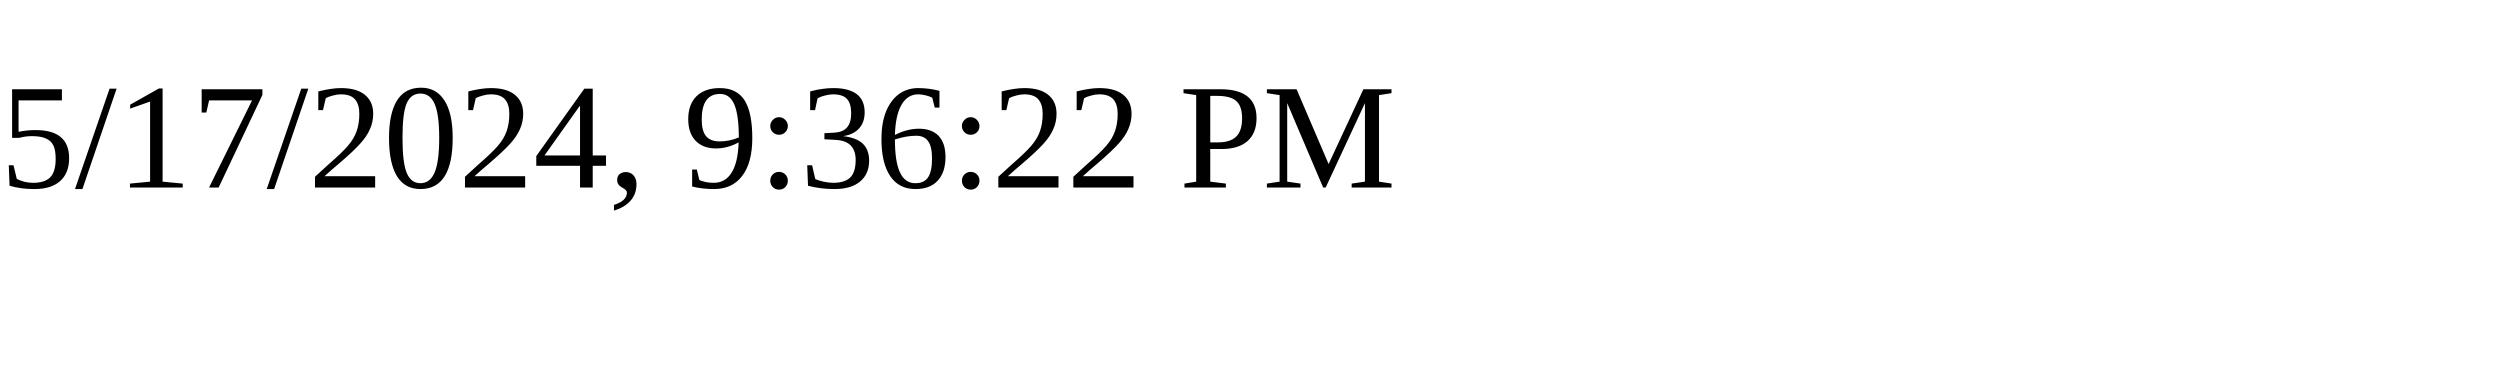
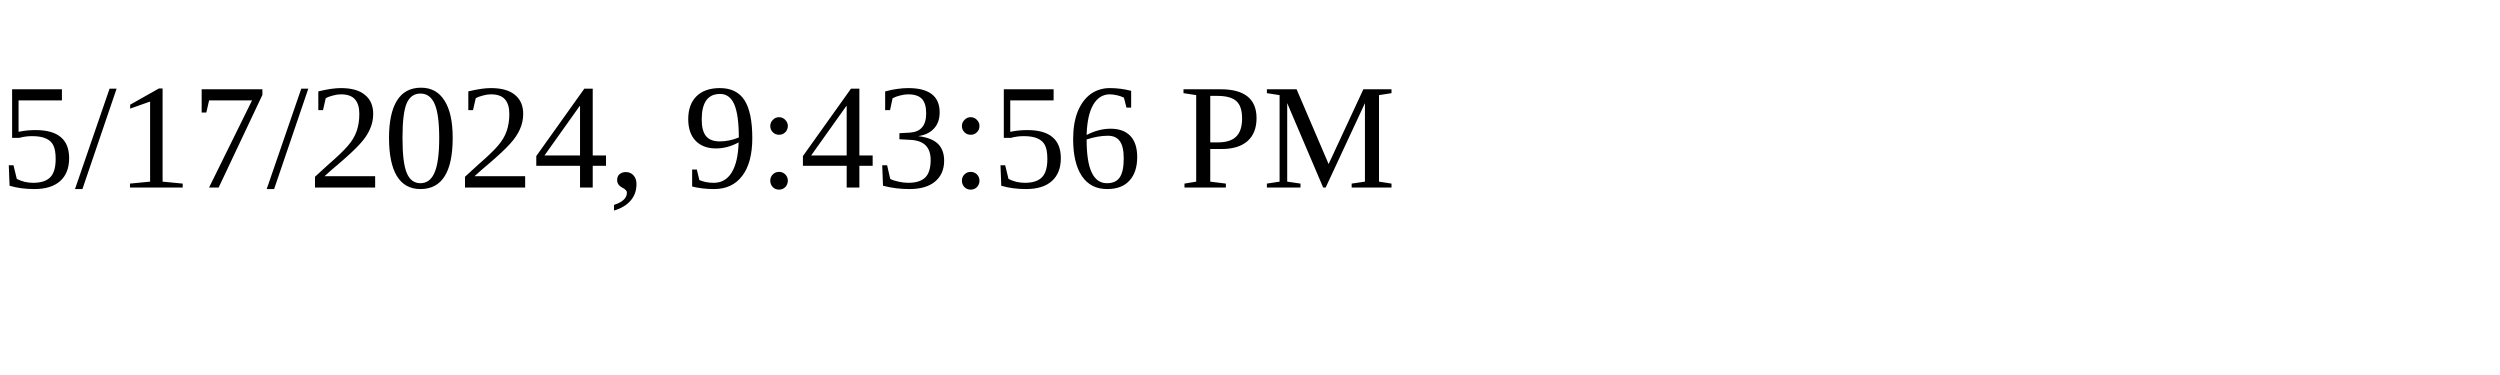
<svg xmlns="http://www.w3.org/2000/svg" height="30" width="200">
-   <text x="0" y="15">5/17/2024, 9:36:22 PM</text>
+   <text x="0" y="15">5/17/2024, 9:43:56 PM</text>
</svg>
